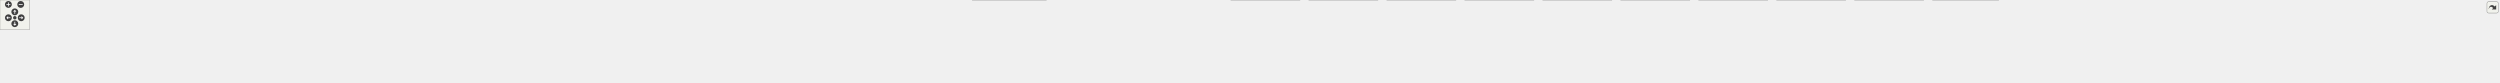
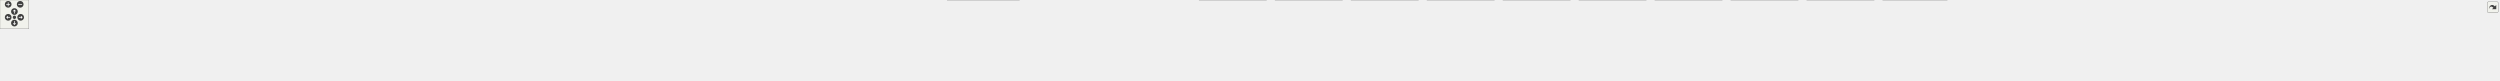
<svg xmlns="http://www.w3.org/2000/svg" xmlns:xlink="http://www.w3.org/1999/xlink" id="main" version="1.1" xml:space="preserve">
  <style type="text/css">
.edge:hover path { stroke: red; }
.edge:hover polygon { stroke: red; fill: red; }
</style>
  <defs>
    <circle id="rim" cx="0" cy="0" r="7" />
    <circle id="rim2" cx="0" cy="0" r="3.5" />
    <g id="zoomPlus">
      <use xlink:href="#rim" fill="#404040">
        <set attributeName="fill" to="#808080" begin="zoomplus.mouseover" end="zoomplus.mouseout" />
      </use>
      <path d="M-4,0h8M0,-4v8" fill="none" stroke="white" stroke-width="1.5" pointer-events="none" />
    </g>
    <g id="zoomMin">
      <use xlink:href="#rim" fill="#404040">
        <set attributeName="fill" to="#808080" begin="zoomminus.mouseover" end="zoomminus.mouseout" />
      </use>
      <path d="M-4,0h8" fill="none" stroke="white" stroke-width="1.5" pointer-events="none" />
    </g>
    <g id="dirArrow">
      <path fill="none" stroke="white" stroke-width="1.5" d="M0,-3.0v7 M-2.5,-0.5L0,-3.0L2.5,-0.5" />
    </g>
    <g id="resetDef">
      <use xlink:href="#rim2" fill="#404040">
        <set attributeName="fill" to="#808080" begin="reset.mouseover" end="reset.mouseout" />
      </use>
    </g>
  </defs>
  <svg id="graph" class="graph">
    <g id="viewport">
      <g id="node1" class="node">
        <g id="a_node1">
          <a xlink:title="The Kalman filter class and library top-level header.">
-             <polygon fill="#999999" stroke="#666666" points="2708.5,-107 2578.5,-107 2578.5,-77 2708.5,-77 2708.5,-107" />
-             <text text-anchor="start" x="2586.5" y="-95" font-family="Helvetica,sans-Serif" font-size="10.00">/github/workspace/include</text>
-             <text text-anchor="middle" x="2643.5" y="-84" font-family="Helvetica,sans-Serif" font-size="10.00">/fcarouge/kalman.hpp</text>
+             <polygon fill="#999999" stroke="#666666" points="2787.5,-107 2657.5,-107 2657.5,-77 2787.5,-77 2787.5,-107" />
+             <text text-anchor="start" x="2665.5" y="-95" font-family="Helvetica,sans-Serif" font-size="10.00">/github/workspace/include</text>
+             <text text-anchor="middle" x="2722.5" y="-84" font-family="Helvetica,sans-Serif" font-size="10.00">/fcarouge/kalman.hpp</text>
          </a>
        </g>
      </g>
      <g id="node2" class="node">
        <g id="a_node2">
          <a xlink:href="predict__1x1x0_8cpp.xhtml" target="_top" xlink:title=" ">
            <polygon fill="white" stroke="#666666" points="147,-35.5 0,-35.5 0,-5.5 147,-5.5 147,-35.5" />
            <text text-anchor="start" x="8" y="-23.5" font-family="Helvetica,sans-Serif" font-size="10.00">/github/workspace/benchmark</text>
            <text text-anchor="middle" x="73.5" y="-12.5" font-family="Helvetica,sans-Serif" font-size="10.00">/predict_1x1x0.cpp</text>
          </a>
        </g>
      </g>
      <g id="edge1" class="edge">
-         <path fill="none" stroke="#63b8ff" d="M2566.66,-90.43C2173.86,-87.4 399.19,-72.06 155.5,-41 146.21,-39.82 136.44,-38.01 127.01,-35.95" />
-         <polygon fill="#63b8ff" stroke="#63b8ff" points="2566.61,-93.93 2576.64,-90.51 2566.66,-86.93 2566.61,-93.93" />
+         <path fill="none" stroke="#63b8ff" d="M2645.82,-90.48C2245.84,-87.66 407.48,-73.04 155.5,-41 146.21,-39.82 136.44,-38.01 127.01,-35.96" />
+         <polygon fill="#63b8ff" stroke="#63b8ff" points="2645.69,-93.98 2655.72,-90.55 2645.74,-86.98 2645.69,-93.98" />
      </g>
      <g id="node3" class="node">
        <g id="a_node3">
          <a xlink:href="predict__1x1x1_8cpp.xhtml" target="_top" xlink:title=" ">
            <polygon fill="white" stroke="#666666" points="312,-35.5 165,-35.5 165,-5.5 312,-5.5 312,-35.5" />
            <text text-anchor="start" x="173" y="-23.5" font-family="Helvetica,sans-Serif" font-size="10.00">/github/workspace/benchmark</text>
            <text text-anchor="middle" x="238.5" y="-12.5" font-family="Helvetica,sans-Serif" font-size="10.00">/predict_1x1x1.cpp</text>
          </a>
        </g>
      </g>
      <g id="edge2" class="edge">
-         <path fill="none" stroke="#63b8ff" d="M2566.93,-90.32C2190.7,-86.83 547.03,-70.04 320.5,-41 311.21,-39.81 301.44,-38 292.01,-35.94" />
-         <polygon fill="#63b8ff" stroke="#63b8ff" points="2566.66,-93.81 2576.69,-90.41 2566.73,-86.81 2566.66,-93.81" />
+         <path fill="none" stroke="#63b8ff" d="M2645.82,-90.37C2261.64,-87.11 555.25,-71.01 320.5,-41 311.21,-39.81 301.44,-38 292.01,-35.95" />
+         <polygon fill="#63b8ff" stroke="#63b8ff" points="2645.53,-93.87 2655.56,-90.46 2645.59,-86.87 2645.53,-93.87" />
      </g>
      <g id="node4" class="node">
        <g id="a_node4">
          <a xlink:href="predict__linalg__x1x_8cpp.xhtml" target="_top" xlink:title=" ">
            <polygon fill="white" stroke="#666666" points="477,-35.5 330,-35.5 330,-5.5 477,-5.5 477,-35.5" />
            <text text-anchor="start" x="338" y="-23.5" font-family="Helvetica,sans-Serif" font-size="10.00">/github/workspace/benchmark</text>
            <text text-anchor="middle" x="403.5" y="-12.5" font-family="Helvetica,sans-Serif" font-size="10.00">/predict_linalg_x1x.cpp</text>
          </a>
        </g>
      </g>
      <g id="edge3" class="edge">
-         <path fill="none" stroke="#63b8ff" d="M2566.58,-91.38C2231.82,-92.72 900.22,-94.51 485.5,-41 476.21,-39.8 466.44,-37.98 457.01,-35.93" />
-         <polygon fill="#63b8ff" stroke="#63b8ff" points="2566.56,-94.88 2576.55,-91.34 2566.53,-87.88 2566.56,-94.88" />
+         <path fill="none" stroke="#63b8ff" d="M2645.79,-90.25C2277.91,-86.51 703.05,-68.98 485.5,-41 476.21,-39.81 466.44,-37.99 457.01,-35.94" />
+         <polygon fill="#63b8ff" stroke="#63b8ff" points="2645.54,-93.74 2655.58,-90.35 2645.62,-86.75 2645.54,-93.74" />
      </g>
      <g id="node5" class="node">
        <g id="a_node5">
          <a xlink:href="update__1x1x0_8cpp.xhtml" target="_top" xlink:title=" ">
            <polygon fill="white" stroke="#666666" points="642,-35.5 495,-35.5 495,-5.5 642,-5.5 642,-35.5" />
            <text text-anchor="start" x="503" y="-23.5" font-family="Helvetica,sans-Serif" font-size="10.00">/github/workspace/benchmark</text>
            <text text-anchor="middle" x="568.5" y="-12.5" font-family="Helvetica,sans-Serif" font-size="10.00">/update_1x1x0.cpp</text>
          </a>
        </g>
      </g>
      <g id="edge4" class="edge">
-         <path fill="none" stroke="#63b8ff" d="M2567.03,-91.21C2249.18,-91.76 1031.28,-90.5 650.5,-41 641.21,-39.79 631.44,-37.97 622.02,-35.92" />
-         <polygon fill="#63b8ff" stroke="#63b8ff" points="2566.89,-94.71 2576.89,-91.19 2566.88,-87.71 2566.89,-94.71" />
+         <path fill="none" stroke="#63b8ff" d="M2645.95,-91.3C2320.16,-92.23 1047.58,-92.43 650.5,-41 641.21,-39.8 631.44,-37.98 622.01,-35.92" />
+         <polygon fill="#63b8ff" stroke="#63b8ff" points="2645.63,-94.8 2655.62,-91.27 2645.61,-87.8 2645.63,-94.8" />
      </g>
      <g id="node6" class="node">
        <g id="a_node6">
          <a xlink:href="update__1x1x1_8cpp.xhtml" target="_top" xlink:title=" ">
            <polygon fill="white" stroke="#666666" points="807,-35.5 660,-35.5 660,-5.5 807,-5.5 807,-35.5" />
            <text text-anchor="start" x="668" y="-23.5" font-family="Helvetica,sans-Serif" font-size="10.00">/github/workspace/benchmark</text>
            <text text-anchor="middle" x="733.5" y="-12.5" font-family="Helvetica,sans-Serif" font-size="10.00">/update_1x1x1.cpp</text>
          </a>
        </g>
      </g>
      <g id="edge5" class="edge">
-         <path fill="none" stroke="#63b8ff" d="M2566.96,-91.01C2265.84,-90.71 1162.22,-86.47 815.5,-41 806.36,-39.8 796.75,-38.01 787.46,-35.99" />
-         <polygon fill="#63b8ff" stroke="#63b8ff" points="2566.66,-94.51 2576.67,-91.02 2566.67,-87.51 2566.66,-94.51" />
+         <path fill="none" stroke="#63b8ff" d="M2646.26,-91.11C2337.42,-91.22 1178.62,-88.41 815.5,-41 806.21,-39.79 796.45,-37.96 787.02,-35.91" />
+         <polygon fill="#63b8ff" stroke="#63b8ff" points="2645.8,-94.61 2655.8,-91.1 2645.8,-87.61 2645.8,-94.61" />
      </g>
      <g id="node7" class="node">
        <g id="a_node7">
          <a xlink:href="update__linalg__xx0_8cpp.xhtml" target="_top" xlink:title=" ">
            <polygon fill="white" stroke="#666666" points="972,-35.5 825,-35.5 825,-5.5 972,-5.5 972,-35.5" />
            <text text-anchor="start" x="833" y="-23.5" font-family="Helvetica,sans-Serif" font-size="10.00">/github/workspace/benchmark</text>
            <text text-anchor="middle" x="898.5" y="-12.5" font-family="Helvetica,sans-Serif" font-size="10.00">/update_linalg_xx0.cpp</text>
          </a>
        </g>
      </g>
      <g id="edge6" class="edge">
-         <path fill="none" stroke="#63b8ff" d="M2566.93,-90.76C2283.37,-89.57 1293.29,-82.45 980.5,-41 971.36,-39.79 961.75,-37.99 952.46,-35.97" />
-         <polygon fill="#63b8ff" stroke="#63b8ff" points="2566.78,-94.26 2576.8,-90.8 2566.81,-87.26 2566.78,-94.26" />
+         <path fill="none" stroke="#63b8ff" d="M2645.72,-90.89C2353.33,-90.13 1309.44,-84.37 980.5,-41 971.36,-39.8 961.75,-38 952.46,-35.98" />
+         <polygon fill="#63b8ff" stroke="#63b8ff" points="2645.51,-94.38 2655.52,-90.91 2645.53,-87.38 2645.51,-94.38" />
      </g>
      <g id="node8" class="node">
        <g id="a_node8">
          <a xlink:href="ekf__4x1x0__soaring_8cpp.xhtml" target="_top" xlink:title=" ">
            <polygon fill="white" stroke="#666666" points="1121,-35.5 990,-35.5 990,-5.5 1121,-5.5 1121,-35.5" />
            <text text-anchor="start" x="998" y="-23.5" font-family="Helvetica,sans-Serif" font-size="10.00">/github/workspace/sample</text>
            <text text-anchor="middle" x="1055.5" y="-12.5" font-family="Helvetica,sans-Serif" font-size="10.00">/ekf_4x1x0_soaring.cpp</text>
          </a>
        </g>
      </g>
      <g id="edge7" class="edge">
-         <path fill="none" stroke="#63b8ff" d="M2566.78,-90.71C2299.76,-89.34 1412.11,-81.75 1130.5,-41 1122.11,-39.79 1113.31,-37.99 1104.81,-35.97" />
-         <polygon fill="#63b8ff" stroke="#63b8ff" points="2566.74,-94.21 2576.76,-90.76 2566.78,-87.21 2566.74,-94.21" />
+         <path fill="none" stroke="#63b8ff" d="M2645.51,-90.85C2369.2,-89.97 1428.16,-83.82 1130.5,-41 1122.11,-39.79 1113.31,-38 1104.8,-35.98" />
+         <polygon fill="#63b8ff" stroke="#63b8ff" points="2645.48,-94.35 2655.49,-90.88 2645.5,-87.35 2645.48,-94.35" />
      </g>
      <g id="node9" class="node">
        <g id="a_node9">
          <a xlink:href="kf__1x1x0__building__height_8cpp.xhtml" target="_top" xlink:title=" ">
            <polygon fill="white" stroke="#666666" points="1285.5,-35.5 1139.5,-35.5 1139.5,-5.5 1285.5,-5.5 1285.5,-35.5" />
            <text text-anchor="start" x="1147.5" y="-23.5" font-family="Helvetica,sans-Serif" font-size="10.00">/github/workspace/sample</text>
            <text text-anchor="middle" x="1212.5" y="-12.5" font-family="Helvetica,sans-Serif" font-size="10.00">/kf_1x1x0_building_height.cpp</text>
          </a>
        </g>
      </g>
      <g id="edge8" class="edge">
-         <path fill="none" stroke="#63b8ff" d="M2566.9,-90.14C2319.44,-87.05 1543.1,-74.83 1294.5,-41 1285.37,-39.76 1275.76,-37.94 1266.47,-35.92" />
-         <polygon fill="#63b8ff" stroke="#63b8ff" points="2566.72,-93.64 2576.77,-90.26 2566.81,-86.64 2566.72,-93.64" />
+         <path fill="none" stroke="#63b8ff" d="M2645.82,-90.32C2388.8,-87.73 1559.16,-76.74 1294.5,-41 1285.36,-39.77 1275.76,-37.96 1266.47,-35.93" />
+         <polygon fill="#63b8ff" stroke="#63b8ff" points="2645.71,-93.82 2655.75,-90.42 2645.78,-86.82 2645.71,-93.82" />
      </g>
      <g id="node10" class="node">
        <g id="a_node10">
          <a xlink:href="kf__1x1x0__liquid__temperature_8cpp.xhtml" target="_top" xlink:title=" ">
            <polygon fill="white" stroke="#666666" points="1465,-35.5 1304,-35.5 1304,-5.5 1465,-5.5 1465,-35.5" />
            <text text-anchor="start" x="1312" y="-23.5" font-family="Helvetica,sans-Serif" font-size="10.00">/github/workspace/sample</text>
            <text text-anchor="middle" x="1384.5" y="-12.5" font-family="Helvetica,sans-Serif" font-size="10.00">/kf_1x1x0_liquid_temperature.cpp</text>
          </a>
        </g>
      </g>
      <g id="edge9" class="edge">
-         <path fill="none" stroke="#63b8ff" d="M2567.01,-89.43C2342.34,-84.56 1686.89,-68.35 1474.5,-41 1464.67,-39.73 1454.32,-37.94 1444.28,-35.94" />
-         <polygon fill="#63b8ff" stroke="#63b8ff" points="2566.75,-92.93 2576.82,-89.65 2566.9,-85.93 2566.75,-92.93" />
+         <path fill="none" stroke="#63b8ff" d="M2645.75,-89.67C2410.69,-85.32 1702.82,-70.09 1474.5,-41 1464.67,-39.75 1454.32,-37.96 1444.28,-35.96" />
+         <polygon fill="#63b8ff" stroke="#63b8ff" points="2645.67,-93.17 2655.73,-89.85 2645.8,-86.17 2645.67,-93.17" />
      </g>
      <g id="node11" class="node">
        <g id="a_node11">
          <a xlink:href="kf__1x1x1__dog__position_8cpp.xhtml" target="_top" xlink:title=" ">
            <polygon fill="white" stroke="#666666" points="1619.5,-35.5 1483.5,-35.5 1483.5,-5.5 1619.5,-5.5 1619.5,-35.5" />
            <text text-anchor="start" x="1491.5" y="-23.5" font-family="Helvetica,sans-Serif" font-size="10.00">/github/workspace/sample</text>
            <text text-anchor="middle" x="1551.5" y="-12.5" font-family="Helvetica,sans-Serif" font-size="10.00">/kf_1x1x1_dog_position.cpp</text>
          </a>
        </g>
      </g>
      <g id="edge10" class="edge">
-         <path fill="none" stroke="#63b8ff" d="M2566.7,-89.19C2362.48,-84.08 1809.29,-68.07 1628.5,-41 1620.04,-39.73 1611.17,-37.94 1602.57,-35.94" />
-         <polygon fill="#63b8ff" stroke="#63b8ff" points="2566.6,-92.69 2576.68,-89.44 2566.77,-85.7 2566.6,-92.69" />
+         <path fill="none" stroke="#63b8ff" d="M2645.76,-89.51C2430.72,-85.02 1825.19,-70.09 1628.5,-41 1620.04,-39.75 1611.16,-37.96 1602.57,-35.97" />
+         <polygon fill="#63b8ff" stroke="#63b8ff" points="2645.64,-93.01 2655.71,-89.72 2645.79,-86.01 2645.64,-93.01" />
      </g>
      <g id="node12" class="node">
        <g id="a_node12">
          <a xlink:href="kf__2x1x1__rocket__altitude_8cpp.xhtml" target="_top" xlink:title=" ">
            <polygon fill="white" stroke="#666666" points="1783,-35.5 1638,-35.5 1638,-5.5 1783,-5.5 1783,-35.5" />
            <text text-anchor="start" x="1646" y="-23.5" font-family="Helvetica,sans-Serif" font-size="10.00">/github/workspace/sample</text>
            <text text-anchor="middle" x="1710.5" y="-12.5" font-family="Helvetica,sans-Serif" font-size="10.00">/kf_2x1x1_rocket_altitude.cpp</text>
          </a>
        </g>
      </g>
      <g id="edge11" class="edge">
-         <path fill="none" stroke="#63b8ff" d="M2566.85,-91.05C2417.03,-90.14 2075.22,-83.14 1791.5,-41 1782.77,-39.7 1773.61,-37.92 1764.7,-35.95" />
-         <polygon fill="#63b8ff" stroke="#63b8ff" points="2566.63,-94.55 2576.65,-91.1 2566.67,-87.55 2566.63,-94.55" />
+         <path fill="none" stroke="#63b8ff" d="M2646.09,-91.6C2486.45,-91.82 2106.28,-86.95 1791.5,-41 1782.77,-39.73 1773.6,-37.95 1764.7,-35.99" />
+         <polygon fill="#63b8ff" stroke="#63b8ff" points="2645.69,-95.1 2655.68,-91.58 2645.67,-88.1 2645.69,-95.1" />
      </g>
      <g id="node13" class="node">
        <g id="a_node13">
          <a xlink:href="kf__6x2x0__vehicle__location_8cpp.xhtml" target="_top" xlink:title=" ">
            <polygon fill="white" stroke="#666666" points="1952,-35.5 1801,-35.5 1801,-5.5 1952,-5.5 1952,-35.5" />
            <text text-anchor="start" x="1809" y="-23.5" font-family="Helvetica,sans-Serif" font-size="10.00">/github/workspace/sample</text>
            <text text-anchor="middle" x="1876.5" y="-12.5" font-family="Helvetica,sans-Serif" font-size="10.00">/kf_6x2x0_vehicle_location.cpp</text>
          </a>
        </g>
      </g>
      <g id="edge12" class="edge">
-         <path fill="none" stroke="#63b8ff" d="M2566.78,-89.18C2440.11,-85.33 2179.51,-73.8 1961.5,-41 1952.52,-39.65 1943.08,-37.86 1933.88,-35.91" />
-         <polygon fill="#63b8ff" stroke="#63b8ff" points="2566.64,-92.68 2576.74,-89.47 2566.84,-85.68 2566.64,-92.68" />
+         <path fill="none" stroke="#63b8ff" d="M2646.01,-90.01C2508.37,-87.33 2210.13,-77.45 1961.5,-41 1952.51,-39.68 1943.07,-37.91 1933.88,-35.97" />
+         <polygon fill="#63b8ff" stroke="#63b8ff" points="2645.66,-93.5 2655.72,-90.19 2645.79,-86.51 2645.66,-93.5" />
      </g>
      <g id="node14" class="node">
        <g id="a_node14">
          <a xlink:href="kf__8x4x0__deep__sort__bounding__box_8cpp.xhtml" target="_top" xlink:title=" ">
            <polygon fill="white" stroke="#666666" points="2120.5,-41 1970.5,-41 1970.5,0 2120.5,0 2120.5,-41" />
            <text text-anchor="start" x="1978.5" y="-29" font-family="Helvetica,sans-Serif" font-size="10.00">/github/workspace/sample</text>
            <text text-anchor="start" x="1978.5" y="-18" font-family="Helvetica,sans-Serif" font-size="10.00">/kf_8x4x0_deep_sort_bounding</text>
            <text text-anchor="middle" x="2045.5" y="-7" font-family="Helvetica,sans-Serif" font-size="10.00">_box.cpp</text>
          </a>
        </g>
      </g>
      <g id="edge13" class="edge">
-         <path fill="none" stroke="#63b8ff" d="M2566.95,-86.7C2466.17,-80.32 2283.7,-66.29 2129.5,-41 2126.69,-40.54 2123.84,-40.04 2120.96,-39.51" />
-         <polygon fill="#63b8ff" stroke="#63b8ff" points="2566.52,-90.18 2576.72,-87.31 2566.96,-83.19 2566.52,-90.18" />
+         <path fill="none" stroke="#63b8ff" d="M2645.89,-88.07C2532.49,-82.93 2313.52,-69.96 2129.5,-41 2126.69,-40.56 2123.83,-40.07 2120.96,-39.56" />
+         <polygon fill="#63b8ff" stroke="#63b8ff" points="2645.54,-91.56 2655.69,-88.5 2645.85,-84.56 2645.54,-91.56" />
      </g>
      <g id="node15" class="node">
        <g id="a_node15">
          <a xlink:href="kalman__assign__move__5x4x3_8cpp.xhtml" target="_top" xlink:title=" ">
            <polygon fill="white" stroke="#666666" points="2300.5,-35.5 2138.5,-35.5 2138.5,-5.5 2300.5,-5.5 2300.5,-35.5" />
            <text text-anchor="start" x="2146.5" y="-23.5" font-family="Helvetica,sans-Serif" font-size="10.00">/github/workspace/test</text>
            <text text-anchor="middle" x="2219.5" y="-12.5" font-family="Helvetica,sans-Serif" font-size="10.00">/kalman_assign_move_5x4x3.cpp</text>
          </a>
        </g>
      </g>
      <g id="edge14" class="edge">
-         <path fill="none" stroke="#63b8ff" d="M2567,-80.98C2499.16,-71.76 2397.46,-57.1 2309.5,-41 2301.16,-39.47 2292.42,-37.75 2283.8,-35.96" />
-         <polygon fill="#63b8ff" stroke="#63b8ff" points="2566.13,-84.4 2576.51,-82.27 2567.07,-77.46 2566.13,-84.4" />
+         <path fill="none" stroke="#63b8ff" d="M2645.76,-83.86C2562.61,-75.63 2426.16,-60.66 2309.5,-41 2300.83,-39.54 2291.73,-37.81 2282.79,-35.98" />
+         <polygon fill="#63b8ff" stroke="#63b8ff" points="2645.34,-87.34 2655.63,-84.83 2646.02,-80.37 2645.34,-87.34" />
      </g>
      <g id="node16" class="node">
        <g id="a_node16">
          <a xlink:href="kalman__constructor__default_8cpp.xhtml" target="_top" xlink:title=" ">
            <polygon fill="white" stroke="#666666" points="2476.5,-35.5 2318.5,-35.5 2318.5,-5.5 2476.5,-5.5 2476.5,-35.5" />
            <text text-anchor="start" x="2326.5" y="-23.5" font-family="Helvetica,sans-Serif" font-size="10.00">/github/workspace/test</text>
            <text text-anchor="middle" x="2397.5" y="-12.5" font-family="Helvetica,sans-Serif" font-size="10.00">/kalman_constructor_default.cpp</text>
          </a>
        </g>
      </g>
      <g id="edge15" class="edge">
-         <path fill="none" stroke="#63b8ff" d="M2581.28,-73.42C2540.28,-61.84 2487.25,-46.86 2448.7,-35.97" />
-         <polygon fill="#63b8ff" stroke="#63b8ff" points="2580.2,-76.75 2590.77,-76.1 2582.1,-70.02 2580.2,-76.75" />
+         <path fill="none" stroke="#63b8ff" d="M2645.89,-75.04C2599.45,-65.32 2539.04,-52.58 2485.5,-41 2478.01,-39.38 2470.16,-37.66 2462.36,-35.95" />
+         <polygon fill="#63b8ff" stroke="#63b8ff" points="2645.09,-78.45 2655.59,-77.07 2646.52,-71.6 2645.09,-78.45" />
      </g>
      <g id="node17" class="node">
        <g id="a_node17">
          <a xlink:href="kalman__constructor__default__1x1x3_8cpp.xhtml" target="_top" xlink:title=" ">
            <polygon fill="white" stroke="#666666" points="2634.5,-41 2494.5,-41 2494.5,0 2634.5,0 2634.5,-41" />
            <text text-anchor="start" x="2502.5" y="-29" font-family="Helvetica,sans-Serif" font-size="10.00">/github/workspace/test</text>
            <text text-anchor="start" x="2502.5" y="-18" font-family="Helvetica,sans-Serif" font-size="10.00">/kalman_constructor_default</text>
            <text text-anchor="middle" x="2564.5" y="-7" font-family="Helvetica,sans-Serif" font-size="10.00">_1x1x3.cpp</text>
          </a>
        </g>
      </g>
      <g id="edge16" class="edge">
-         <path fill="none" stroke="#63b8ff" d="M2618.72,-69.2C2608.61,-60.31 2597.01,-50.1 2587.14,-41.42" />
-         <polygon fill="#63b8ff" stroke="#63b8ff" points="2616.17,-71.62 2625.99,-75.6 2620.8,-66.37 2616.17,-71.62" />
+         <path fill="none" stroke="#63b8ff" d="M2679.26,-71.98C2657.69,-62.49 2631.62,-51.02 2609.78,-41.42" />
+         <polygon fill="#63b8ff" stroke="#63b8ff" points="2677.81,-75.17 2688.38,-75.99 2680.63,-68.76 2677.81,-75.17" />
      </g>
      <g id="node18" class="node">
        <g id="a_node18">
          <a xlink:href="kalman__constructor__default__1x4x1_8cpp.xhtml" target="_top" xlink:title=" ">
            <polygon fill="white" stroke="#666666" points="2792.5,-41 2652.5,-41 2652.5,0 2792.5,0 2792.5,-41" />
            <text text-anchor="start" x="2660.5" y="-29" font-family="Helvetica,sans-Serif" font-size="10.00">/github/workspace/test</text>
            <text text-anchor="start" x="2660.5" y="-18" font-family="Helvetica,sans-Serif" font-size="10.00">/kalman_constructor_default</text>
            <text text-anchor="middle" x="2722.5" y="-7" font-family="Helvetica,sans-Serif" font-size="10.00">_1x4x1.cpp</text>
          </a>
        </g>
      </g>
      <g id="edge17" class="edge">
-         <path fill="none" stroke="#63b8ff" d="M2668.28,-69.2C2678.39,-60.31 2689.99,-50.1 2699.86,-41.42" />
-         <polygon fill="#63b8ff" stroke="#63b8ff" points="2666.2,-66.37 2661.01,-75.6 2670.83,-71.62 2666.2,-66.37" />
+         <path fill="none" stroke="#63b8ff" d="M2722.5,-65.36C2722.5,-57.45 2722.5,-48.87 2722.5,-41.42" />
+         <polygon fill="#63b8ff" stroke="#63b8ff" points="2719,-65.09 2722.5,-75.09 2726,-65.09 2719,-65.09" />
      </g>
      <g id="node19" class="node">
        <g id="a_node19">
          <a xlink:href="kalman__constructor__default__1x4x3_8cpp.xhtml" target="_top" xlink:title=" ">
            <polygon fill="white" stroke="#666666" points="2950.5,-41 2810.5,-41 2810.5,0 2950.5,0 2950.5,-41" />
            <text text-anchor="start" x="2818.5" y="-29" font-family="Helvetica,sans-Serif" font-size="10.00">/github/workspace/test</text>
            <text text-anchor="start" x="2818.5" y="-18" font-family="Helvetica,sans-Serif" font-size="10.00">/kalman_constructor_default</text>
            <text text-anchor="middle" x="2880.5" y="-7" font-family="Helvetica,sans-Serif" font-size="10.00">_1x4x3.cpp</text>
          </a>
        </g>
      </g>
      <g id="edge18" class="edge">
-         <path fill="none" stroke="#63b8ff" d="M2703.83,-73.31C2737.06,-63.56 2778.41,-51.44 2812.74,-41.37" />
-         <polygon fill="#63b8ff" stroke="#63b8ff" points="2702.96,-69.92 2694.35,-76.09 2704.93,-76.63 2702.96,-69.92" />
+         <path fill="none" stroke="#63b8ff" d="M2765.74,-71.98C2787.31,-62.49 2813.38,-51.02 2835.22,-41.42" />
+         <polygon fill="#63b8ff" stroke="#63b8ff" points="2764.37,-68.76 2756.62,-75.99 2767.19,-75.17 2764.37,-68.76" />
      </g>
      <g id="node20" class="node">
        <g id="a_node20">
          <a xlink:href="kalman__constructor__default__5x1x1_8cpp.xhtml" target="_top" xlink:title=" ">
            <polygon fill="white" stroke="#666666" points="3108.5,-41 2968.5,-41 2968.5,0 3108.5,0 3108.5,-41" />
            <text text-anchor="start" x="2976.5" y="-29" font-family="Helvetica,sans-Serif" font-size="10.00">/github/workspace/test</text>
            <text text-anchor="start" x="2976.5" y="-18" font-family="Helvetica,sans-Serif" font-size="10.00">/kalman_constructor_default</text>
            <text text-anchor="middle" x="3038.5" y="-7" font-family="Helvetica,sans-Serif" font-size="10.00">_5x1x1.cpp</text>
          </a>
        </g>
      </g>
      <g id="edge19" class="edge">
-         <path fill="none" stroke="#63b8ff" d="M2720.08,-80.74C2784.28,-71.7 2878.22,-57.43 2959.5,-41 2962.41,-40.41 2965.37,-39.79 2968.36,-39.14" />
-         <polygon fill="#63b8ff" stroke="#63b8ff" points="2719.77,-77.25 2710.35,-82.11 2720.74,-84.19 2719.77,-77.25" />
+         <path fill="none" stroke="#63b8ff" d="M2798.97,-75.56C2845.47,-65.99 2906.01,-53.24 2959.5,-41 2962.39,-40.34 2965.34,-39.65 2968.32,-38.95" />
+         <polygon fill="#63b8ff" stroke="#63b8ff" points="2798.34,-72.11 2789.25,-77.55 2799.75,-78.97 2798.34,-72.11" />
      </g>
      <g id="node21" class="node">
        <g id="a_node21">
          <a xlink:href="kalman__constructor__default__5x1x3_8cpp.xhtml" target="_top" xlink:title=" ">
            <polygon fill="white" stroke="#666666" points="3266.5,-41 3126.5,-41 3126.5,0 3266.5,0 3266.5,-41" />
            <text text-anchor="start" x="3134.5" y="-29" font-family="Helvetica,sans-Serif" font-size="10.00">/github/workspace/test</text>
            <text text-anchor="start" x="3134.5" y="-18" font-family="Helvetica,sans-Serif" font-size="10.00">/kalman_constructor_default</text>
            <text text-anchor="middle" x="3196.5" y="-7" font-family="Helvetica,sans-Serif" font-size="10.00">_5x1x3.cpp</text>
          </a>
        </g>
      </g>
      <g id="edge20" class="edge">
-         <path fill="none" stroke="#63b8ff" d="M2720.08,-86.16C2814.16,-79.47 2978.43,-65.38 3117.5,-41 3120.42,-40.49 3123.4,-39.93 3126.39,-39.33" />
-         <polygon fill="#63b8ff" stroke="#63b8ff" points="2719.92,-82.66 2710.19,-86.85 2720.41,-89.65 2719.92,-82.66" />
+         <path fill="none" stroke="#63b8ff" d="M2799.29,-83.95C2879.18,-75.98 3007.71,-61.43 3117.5,-41 3120.42,-40.46 3123.39,-39.87 3126.38,-39.26" />
+         <polygon fill="#63b8ff" stroke="#63b8ff" points="2798.98,-80.46 2789.37,-84.92 2799.66,-87.43 2798.98,-80.46" />
      </g>
      <g id="node22" class="node">
        <g id="a_node22">
          <a xlink:href="kalman__constructor__default__5x4x0_8cpp.xhtml" target="_top" xlink:title=" ">
            <polygon fill="white" stroke="#666666" points="3424.5,-41 3284.5,-41 3284.5,0 3424.5,0 3424.5,-41" />
            <text text-anchor="start" x="3292.5" y="-29" font-family="Helvetica,sans-Serif" font-size="10.00">/github/workspace/test</text>
            <text text-anchor="start" x="3292.5" y="-18" font-family="Helvetica,sans-Serif" font-size="10.00">/kalman_constructor_default</text>
            <text text-anchor="middle" x="3354.5" y="-7" font-family="Helvetica,sans-Serif" font-size="10.00">_5x4x0.cpp</text>
          </a>
        </g>
      </g>
      <g id="edge21" class="edge">
-         <path fill="none" stroke="#63b8ff" d="M2720.15,-88.96C2839.54,-84.89 3076.83,-73.16 3275.5,-41 3278.43,-40.53 3281.41,-40 3284.41,-39.43" />
-         <polygon fill="#63b8ff" stroke="#63b8ff" points="2720.36,-85.45 2710.48,-89.28 2720.59,-92.45 2720.36,-85.45" />
+         <path fill="none" stroke="#63b8ff" d="M2798.94,-87.76C2906.08,-82.39 3106.72,-69.29 3275.5,-41 3278.43,-40.51 3281.4,-39.97 3284.4,-39.39" />
+         <polygon fill="#63b8ff" stroke="#63b8ff" points="2798.94,-84.26 2789.12,-88.24 2799.28,-91.25 2798.94,-84.26" />
      </g>
      <g id="node23" class="node">
        <g id="a_node23">
          <a xlink:href="kalman__constructor__default__5x4x1_8cpp.xhtml" target="_top" xlink:title=" ">
            <polygon fill="white" stroke="#666666" points="3582.5,-41 3442.5,-41 3442.5,0 3582.5,0 3582.5,-41" />
            <text text-anchor="start" x="3450.5" y="-29" font-family="Helvetica,sans-Serif" font-size="10.00">/github/workspace/test</text>
            <text text-anchor="start" x="3450.5" y="-18" font-family="Helvetica,sans-Serif" font-size="10.00">/kalman_constructor_default</text>
            <text text-anchor="middle" x="3512.5" y="-7" font-family="Helvetica,sans-Serif" font-size="10.00">_5x4x1.cpp</text>
          </a>
        </g>
      </g>
      <g id="edge22" class="edge">
-         <path fill="none" stroke="#63b8ff" d="M2720.08,-90.69C2861.75,-89.1 3173.96,-80.92 3433.5,-41 3436.43,-40.55 3439.41,-40.04 3442.42,-39.49" />
-         <polygon fill="#63b8ff" stroke="#63b8ff" points="2720.43,-87.18 2710.47,-90.78 2720.5,-94.18 2720.43,-87.18" />
+         <path fill="none" stroke="#63b8ff" d="M2799.07,-89.92C2929.89,-87.11 3204.49,-77.04 3433.5,-41 3436.43,-40.54 3439.41,-40.02 3442.42,-39.46" />
+         <polygon fill="#63b8ff" stroke="#63b8ff" points="2799.06,-86.42 2789.14,-90.12 2799.21,-93.41 2799.06,-86.42" />
      </g>
      <g id="node24" class="node">
        <g id="a_node24">
          <a xlink:href="kalman__constructor__default__5x4x3_8cpp.xhtml" target="_top" xlink:title=" ">
            <polygon fill="white" stroke="#666666" points="3740.5,-41 3600.5,-41 3600.5,0 3740.5,0 3740.5,-41" />
            <text text-anchor="start" x="3608.5" y="-29" font-family="Helvetica,sans-Serif" font-size="10.00">/github/workspace/test</text>
            <text text-anchor="start" x="3608.5" y="-18" font-family="Helvetica,sans-Serif" font-size="10.00">/kalman_constructor_default</text>
            <text text-anchor="middle" x="3670.5" y="-7" font-family="Helvetica,sans-Serif" font-size="10.00">_5x4x3.cpp</text>
          </a>
        </g>
      </g>
      <g id="edge23" class="edge">
-         <path fill="none" stroke="#63b8ff" d="M2720.12,-91.85C2881.99,-92.58 3270.3,-88.67 3591.5,-41 3594.43,-40.56 3597.42,-40.07 3600.43,-39.53" />
-         <polygon fill="#63b8ff" stroke="#63b8ff" points="2720.39,-88.35 2710.38,-91.8 2720.36,-95.35 2720.39,-88.35" />
+         <path fill="none" stroke="#63b8ff" d="M2799.26,-91.32C2951.35,-90.91 3301.33,-84.78 3591.5,-41 3594.43,-40.56 3597.42,-40.06 3600.42,-39.51" />
+         <polygon fill="#63b8ff" stroke="#63b8ff" points="2799.29,-87.82 2789.3,-91.34 2799.31,-94.82 2799.29,-87.82" />
      </g>
      <g id="node25" class="node">
        <g id="a_node25">
          <a xlink:href="kalman__constructor__default__float__1x1x1_8cpp.xhtml" target="_top" xlink:title=" ">
            <polygon fill="white" stroke="#666666" points="3898.5,-41 3758.5,-41 3758.5,0 3898.5,0 3898.5,-41" />
            <text text-anchor="start" x="3766.5" y="-29" font-family="Helvetica,sans-Serif" font-size="10.00">/github/workspace/test</text>
            <text text-anchor="start" x="3766.5" y="-18" font-family="Helvetica,sans-Serif" font-size="10.00">/kalman_constructor_default</text>
            <text text-anchor="middle" x="3828.5" y="-7" font-family="Helvetica,sans-Serif" font-size="10.00">_float_1x1x1.cpp</text>
          </a>
        </g>
      </g>
      <g id="edge24" class="edge">
-         <path fill="none" stroke="#63b8ff" d="M2719.99,-89.5C2936.4,-84.95 3550.23,-69.81 3749.5,-41 3752.3,-40.6 3755.14,-40.14 3758,-39.63" />
-         <polygon fill="#63b8ff" stroke="#63b8ff" points="2720.2,-86 2710.27,-89.7 2720.34,-93 2720.2,-86" />
+         <path fill="none" stroke="#63b8ff" d="M2799.16,-89.19C3004.93,-84.02 3566.18,-67.83 3749.5,-41 3752.44,-40.57 3755.42,-40.08 3758.43,-39.54" />
+         <polygon fill="#63b8ff" stroke="#63b8ff" points="2799.3,-85.69 2789.39,-89.43 2799.47,-92.68 2799.3,-85.69" />
      </g>
      <g id="node26" class="node">
        <g id="a_node26">
          <a xlink:href="kalman__constructor__move__5x4x3_8cpp.xhtml" target="_top" xlink:title=" ">
            <polygon fill="white" stroke="#666666" points="4050.5,-41 3916.5,-41 3916.5,0 4050.5,0 4050.5,-41" />
            <text text-anchor="start" x="3924.5" y="-29" font-family="Helvetica,sans-Serif" font-size="10.00">/github/workspace/test</text>
            <text text-anchor="start" x="3924.5" y="-18" font-family="Helvetica,sans-Serif" font-size="10.00">/kalman_constructor_move</text>
            <text text-anchor="middle" x="3983.5" y="-7" font-family="Helvetica,sans-Serif" font-size="10.00">_5x4x3.cpp</text>
          </a>
        </g>
      </g>
      <g id="edge25" class="edge">
-         <path fill="none" stroke="#63b8ff" d="M2720.11,-90.09C2957.14,-86.95 3676.46,-74.82 3907.5,-41 3910.33,-40.59 3913.21,-40.11 3916.11,-39.58" />
-         <polygon fill="#63b8ff" stroke="#63b8ff" points="2720.32,-86.59 2710.37,-90.22 2720.41,-93.59 2720.32,-86.59" />
+         <path fill="none" stroke="#63b8ff" d="M2799.29,-89.86C3026.43,-86.14 3692.51,-72.76 3907.5,-41 3910.33,-40.58 3913.21,-40.1 3916.1,-39.57" />
+         <polygon fill="#63b8ff" stroke="#63b8ff" points="2799.3,-86.35 2789.36,-90.02 2799.42,-93.35 2799.3,-86.35" />
      </g>
      <g id="node27" class="node">
        <g id="a_node27">
          <a xlink:href="kalman__f_8cpp.xhtml" target="_top" xlink:title=" ">
            <polygon fill="white" stroke="#666666" points="4184.5,-35.5 4068.5,-35.5 4068.5,-5.5 4184.5,-5.5 4184.5,-35.5" />
            <text text-anchor="start" x="4076.5" y="-23.5" font-family="Helvetica,sans-Serif" font-size="10.00">/github/workspace/test</text>
            <text text-anchor="middle" x="4126.5" y="-12.5" font-family="Helvetica,sans-Serif" font-size="10.00">/kalman_f.cpp</text>
          </a>
        </g>
      </g>
      <g id="edge26" class="edge">
-         <path fill="none" stroke="#63b8ff" d="M2720.05,-90.79C2975.64,-89.71 3798.18,-82.97 4059.5,-41 4067.04,-39.79 4074.92,-37.99 4082.52,-35.97" />
-         <polygon fill="#63b8ff" stroke="#63b8ff" points="2720.17,-87.29 2710.18,-90.83 2720.2,-94.29 2720.17,-87.29" />
+         <path fill="none" stroke="#63b8ff" d="M2798.92,-90.61C3044.86,-88.95 3814.17,-80.67 4059.5,-41 4067.03,-39.78 4074.92,-37.98 4082.52,-35.96" />
+         <polygon fill="#63b8ff" stroke="#63b8ff" points="2799.09,-87.11 2789.12,-90.67 2799.14,-94.11 2799.09,-87.11" />
      </g>
      <g id="node28" class="node">
        <g id="a_node28">
          <a xlink:href="kalman__f__5x4x3_8cpp.xhtml" target="_top" xlink:title=" ">
            <polygon fill="white" stroke="#666666" points="4318.5,-35.5 4202.5,-35.5 4202.5,-5.5 4318.5,-5.5 4318.5,-35.5" />
            <text text-anchor="start" x="4210.5" y="-23.5" font-family="Helvetica,sans-Serif" font-size="10.00">/github/workspace/test</text>
            <text text-anchor="middle" x="4260.5" y="-12.5" font-family="Helvetica,sans-Serif" font-size="10.00">/kalman_f_5x4x3.cpp</text>
          </a>
        </g>
      </g>
      <g id="edge27" class="edge">
-         <path fill="none" stroke="#63b8ff" d="M2719.88,-91.07C2990.79,-90.91 3904.83,-86.91 4193.5,-41 4201.04,-39.8 4208.92,-38.01 4216.53,-35.99" />
-         <polygon fill="#63b8ff" stroke="#63b8ff" points="2720.12,-87.57 2710.12,-91.07 2720.12,-94.57 2720.12,-87.57" />
+         <path fill="none" stroke="#63b8ff" d="M2798.92,-90.91C3060.81,-90.22 3920.94,-84.59 4193.5,-41 4201.04,-39.79 4208.92,-38 4216.53,-35.98" />
+         <polygon fill="#63b8ff" stroke="#63b8ff" points="2799.14,-87.41 2789.15,-90.94 2799.16,-94.41 2799.14,-87.41" />
      </g>
      <g id="node29" class="node">
        <g id="a_node29">
          <a xlink:href="kalman__format_8cpp.xhtml" target="_top" xlink:title=" ">
            <polygon fill="white" stroke="#666666" points="4452.5,-35.5 4336.5,-35.5 4336.5,-5.5 4452.5,-5.5 4452.5,-35.5" />
            <text text-anchor="start" x="4344.5" y="-23.5" font-family="Helvetica,sans-Serif" font-size="10.00">/github/workspace/test</text>
            <text text-anchor="middle" x="4394.5" y="-12.5" font-family="Helvetica,sans-Serif" font-size="10.00">/kalman_format.cpp</text>
          </a>
        </g>
      </g>
      <g id="edge28" class="edge">
-         <path fill="none" stroke="#63b8ff" d="M2720.14,-91.3C3006.25,-92.01 4011.54,-90.84 4327.5,-41 4335.16,-39.79 4343.18,-37.97 4350.89,-35.91" />
-         <polygon fill="#63b8ff" stroke="#63b8ff" points="2720.18,-87.8 2710.17,-91.27 2720.17,-94.8 2720.18,-87.8" />
+         <path fill="none" stroke="#63b8ff" d="M2798.81,-91.17C3075.79,-91.38 4027.57,-88.53 4327.5,-41 4335.16,-39.79 4343.17,-37.96 4350.89,-35.91" />
+         <polygon fill="#63b8ff" stroke="#63b8ff" points="2799.2,-87.67 2789.19,-91.16 2799.19,-94.67 2799.2,-87.67" />
      </g>
      <g id="node30" class="node">
        <g id="a_node30">
          <a xlink:href="kalman__format__arguments_8cpp.xhtml" target="_top" xlink:title=" ">
            <polygon fill="white" stroke="#666666" points="4624,-35.5 4471,-35.5 4471,-5.5 4624,-5.5 4624,-35.5" />
            <text text-anchor="start" x="4479" y="-23.5" font-family="Helvetica,sans-Serif" font-size="10.00">/github/workspace/test</text>
            <text text-anchor="middle" x="4547.5" y="-12.5" font-family="Helvetica,sans-Serif" font-size="10.00">/kalman_format_arguments.cpp</text>
          </a>
        </g>
      </g>
      <g id="edge29" class="edge">
-         <path fill="none" stroke="#63b8ff" d="M2720.11,-90.89C3020.26,-90.14 4116.64,-84.42 4461.5,-41 4471.07,-39.8 4481.14,-38 4490.88,-35.98" />
-         <polygon fill="#63b8ff" stroke="#63b8ff" points="2720.43,-87.39 2710.44,-90.91 2720.45,-94.39 2720.43,-87.39" />
+         <path fill="none" stroke="#63b8ff" d="M2799.13,-90.78C3090.97,-89.61 4132.91,-82.58 4461.5,-41 4471.07,-39.79 4481.14,-37.99 4490.88,-35.97" />
+         <polygon fill="#63b8ff" stroke="#63b8ff" points="2799.34,-87.27 2789.36,-90.81 2799.37,-94.27 2799.34,-87.27" />
      </g>
      <g id="node31" class="node">
        <g id="a_node31">
          <a xlink:href="kalman__format__float__1x1x1_8cpp.xhtml" target="_top" xlink:title=" ">
            <polygon fill="white" stroke="#666666" points="4797,-35.5 4642,-35.5 4642,-5.5 4797,-5.5 4797,-35.5" />
            <text text-anchor="start" x="4650" y="-23.5" font-family="Helvetica,sans-Serif" font-size="10.00">/github/workspace/test</text>
            <text text-anchor="middle" x="4719.5" y="-12.5" font-family="Helvetica,sans-Serif" font-size="10.00">/kalman_format_float_1x1x1.cpp</text>
          </a>
        </g>
      </g>
      <g id="edge30" class="edge">
-         <path fill="none" stroke="#63b8ff" d="M2720.37,-91.1C3038.51,-91.2 4253.25,-88.41 4633.5,-41 4643.22,-39.79 4653.46,-37.96 4663.34,-35.91" />
-         <polygon fill="#63b8ff" stroke="#63b8ff" points="2720.5,-87.6 2710.5,-91.1 2720.5,-94.6 2720.5,-87.6" />
+         <path fill="none" stroke="#63b8ff" d="M2798.89,-91.01C3108.32,-90.73 4269.38,-86.59 4633.5,-41 4643.07,-39.8 4653.14,-38.01 4662.88,-36" />
+         <polygon fill="#63b8ff" stroke="#63b8ff" points="2799.32,-87.51 2789.33,-91.01 2799.33,-94.51 2799.32,-87.51" />
      </g>
      <g id="node32" class="node">
        <g id="a_node32">
          <a xlink:href="kalman__h_8cpp.xhtml" target="_top" xlink:title=" ">
            <polygon fill="white" stroke="#666666" points="4931.5,-35.5 4815.5,-35.5 4815.5,-5.5 4931.5,-5.5 4931.5,-35.5" />
            <text text-anchor="start" x="4823.5" y="-23.5" font-family="Helvetica,sans-Serif" font-size="10.00">/github/workspace/test</text>
            <text text-anchor="middle" x="4873.5" y="-12.5" font-family="Helvetica,sans-Serif" font-size="10.00">/kalman_h.cpp</text>
          </a>
        </g>
      </g>
      <g id="edge31" class="edge">
-         <path fill="none" stroke="#63b8ff" d="M2720.32,-90.41C3080.98,-87.47 4597.41,-73.28 4806.5,-41 4814.16,-39.82 4822.18,-38.01 4829.9,-35.96" />
-         <polygon fill="#63b8ff" stroke="#63b8ff" points="2720.47,-86.91 2710.5,-90.49 2720.53,-93.91 2720.47,-86.91" />
+         <path fill="none" stroke="#63b8ff" d="M2799.08,-90.34C3151.13,-87.13 4605.54,-72.11 4806.5,-41 4814.16,-39.81 4822.18,-38 4829.9,-35.95" />
+         <polygon fill="#63b8ff" stroke="#63b8ff" points="2799.24,-86.84 2789.27,-90.43 2799.31,-93.84 2799.24,-86.84" />
      </g>
      <g id="node33" class="node">
        <g id="a_node33">
          <a xlink:href="kalman__h__5x4x3_8cpp.xhtml" target="_top" xlink:title=" ">
            <polygon fill="white" stroke="#666666" points="5065.5,-35.5 4949.5,-35.5 4949.5,-5.5 5065.5,-5.5 5065.5,-35.5" />
            <text text-anchor="start" x="4957.5" y="-23.5" font-family="Helvetica,sans-Serif" font-size="10.00">/github/workspace/test</text>
            <text text-anchor="middle" x="5007.5" y="-12.5" font-family="Helvetica,sans-Serif" font-size="10.00">/kalman_h_5x4x3.cpp</text>
          </a>
        </g>
      </g>
      <g id="edge32" class="edge">
-         <path fill="none" stroke="#63b8ff" d="M2720.44,-90.52C3094.88,-88.02 4717.53,-75.27 4940.5,-41 4948.16,-39.82 4956.18,-38.01 4963.9,-35.97" />
-         <polygon fill="#63b8ff" stroke="#63b8ff" points="2720.44,-87.02 2710.46,-90.59 2720.49,-94.02 2720.44,-87.02" />
+         <path fill="none" stroke="#63b8ff" d="M2799.19,-90.46C3165.21,-87.7 4725.68,-74.1 4940.5,-41 4948.16,-39.82 4956.18,-38.01 4963.9,-35.96" />
+         <polygon fill="#63b8ff" stroke="#63b8ff" points="2799.43,-86.95 2789.46,-90.53 2799.48,-93.95 2799.43,-86.95" />
+       </g>
+       <g id="node34" class="node">
+         <g id="a_node34">
+           <a xlink:href="kalman__println_8cpp.xhtml" target="_top" xlink:title=" ">
+             <polygon fill="white" stroke="#666666" points="5199.5,-35.5 5083.5,-35.5 5083.5,-5.5 5199.5,-5.5 5199.5,-35.5" />
+             <text text-anchor="start" x="5091.5" y="-23.5" font-family="Helvetica,sans-Serif" font-size="10.00">/github/workspace/test</text>
+             <text text-anchor="middle" x="5141.5" y="-12.5" font-family="Helvetica,sans-Serif" font-size="10.00">/kalman_println.cpp</text>
+           </a>
+         </g>
+       </g>
+       <g id="edge33" class="edge">
+         <path fill="none" stroke="#63b8ff" d="M2799.13,-90.56C3178.41,-88.24 4845.75,-76.1 5074.5,-41 5082.16,-39.82 5090.18,-38.02 5097.9,-35.97" />
+         <polygon fill="#63b8ff" stroke="#63b8ff" points="2799.25,-87.06 2789.27,-90.62 2799.29,-94.06 2799.25,-87.06" />
      </g>
    </g>
  </svg>
  <g id="navigator" transform="translate(0 0)" fill="#404254">
    <rect fill="#f2f5e9" fill-opacity="0.5" stroke="#606060" stroke-width=".5" x="0" y="0" width="60" height="60" />
    <use id="zoomplus" xlink:href="#zoomPlus" x="17" y="9" />
    <use id="zoomminus" xlink:href="#zoomMin" x="42" y="9" />
    <use id="reset" xlink:href="#resetDef" x="30" y="36" />
    <g id="arrowUp" xlink:href="#dirArrow" transform="translate(30 24)">
      <use xlink:href="#rim" fill="#404040">
        <set attributeName="fill" to="#808080" begin="arrowUp.mouseover" end="arrowUp.mouseout" />
      </use>
      <path fill="none" stroke="white" stroke-width="1.5" d="M0,-3.0v7 M-2.5,-0.5L0,-3.0L2.5,-0.5" />
    </g>
    <g id="arrowRight" xlink:href="#dirArrow" transform="rotate(90) translate(36 -43)">
      <use xlink:href="#rim" fill="#404040">
        <set attributeName="fill" to="#808080" begin="arrowRight.mouseover" end="arrowRight.mouseout" />
      </use>
      <path fill="none" stroke="white" stroke-width="1.5" d="M0,-3.0v7 M-2.5,-0.5L0,-3.0L2.5,-0.5" />
    </g>
    <g id="arrowDown" xlink:href="#dirArrow" transform="rotate(180) translate(-30 -48)">
      <use xlink:href="#rim" fill="#404040">
        <set attributeName="fill" to="#808080" begin="arrowDown.mouseover" end="arrowDown.mouseout" />
      </use>
      <path fill="none" stroke="white" stroke-width="1.5" d="M0,-3.0v7 M-2.5,-0.5L0,-3.0L2.5,-0.5" />
    </g>
    <g id="arrowLeft" xlink:href="#dirArrow" transform="rotate(270) translate(-36 17)">
      <use xlink:href="#rim" fill="#404040">
        <set attributeName="fill" to="#808080" begin="arrowLeft.mouseover" end="arrowLeft.mouseout" />
      </use>
      <path fill="none" stroke="white" stroke-width="1.5" d="M0,-3.0v7 M-2.5,-0.5L0,-3.0L2.5,-0.5" />
    </g>
  </g>
  <svg viewBox="0 0 15 15" width="100%" height="30px" preserveAspectRatio="xMaxYMin meet">
    <g id="arrow_out" transform="scale(0.3 0.3)">
      <a xlink:href="kalman_8hpp__dep__incl_org.svg" target="_base">
        <rect id="button" ry="5" rx="5" y="6" x="6" height="38" width="38" fill="#f2f5e9" fill-opacity="0.5" stroke="#606060" stroke-width="1.0" />
        <path id="arrow" d="M 11.5,31.437 C 11.94,20.098 22.043,11.323 32.159,21.979 L 37.069,17.246 C 37.069,17.246 37.088,32 37.088,32 L 22.16,31.978 C 22.16,31.978 26.998,27.14 26.998,27.14 C 18.529,18.264 13.292,25.23 11.5,31.437 z" style="fill:#404040;" />
      </a>
    </g>
  </svg>
</svg>
